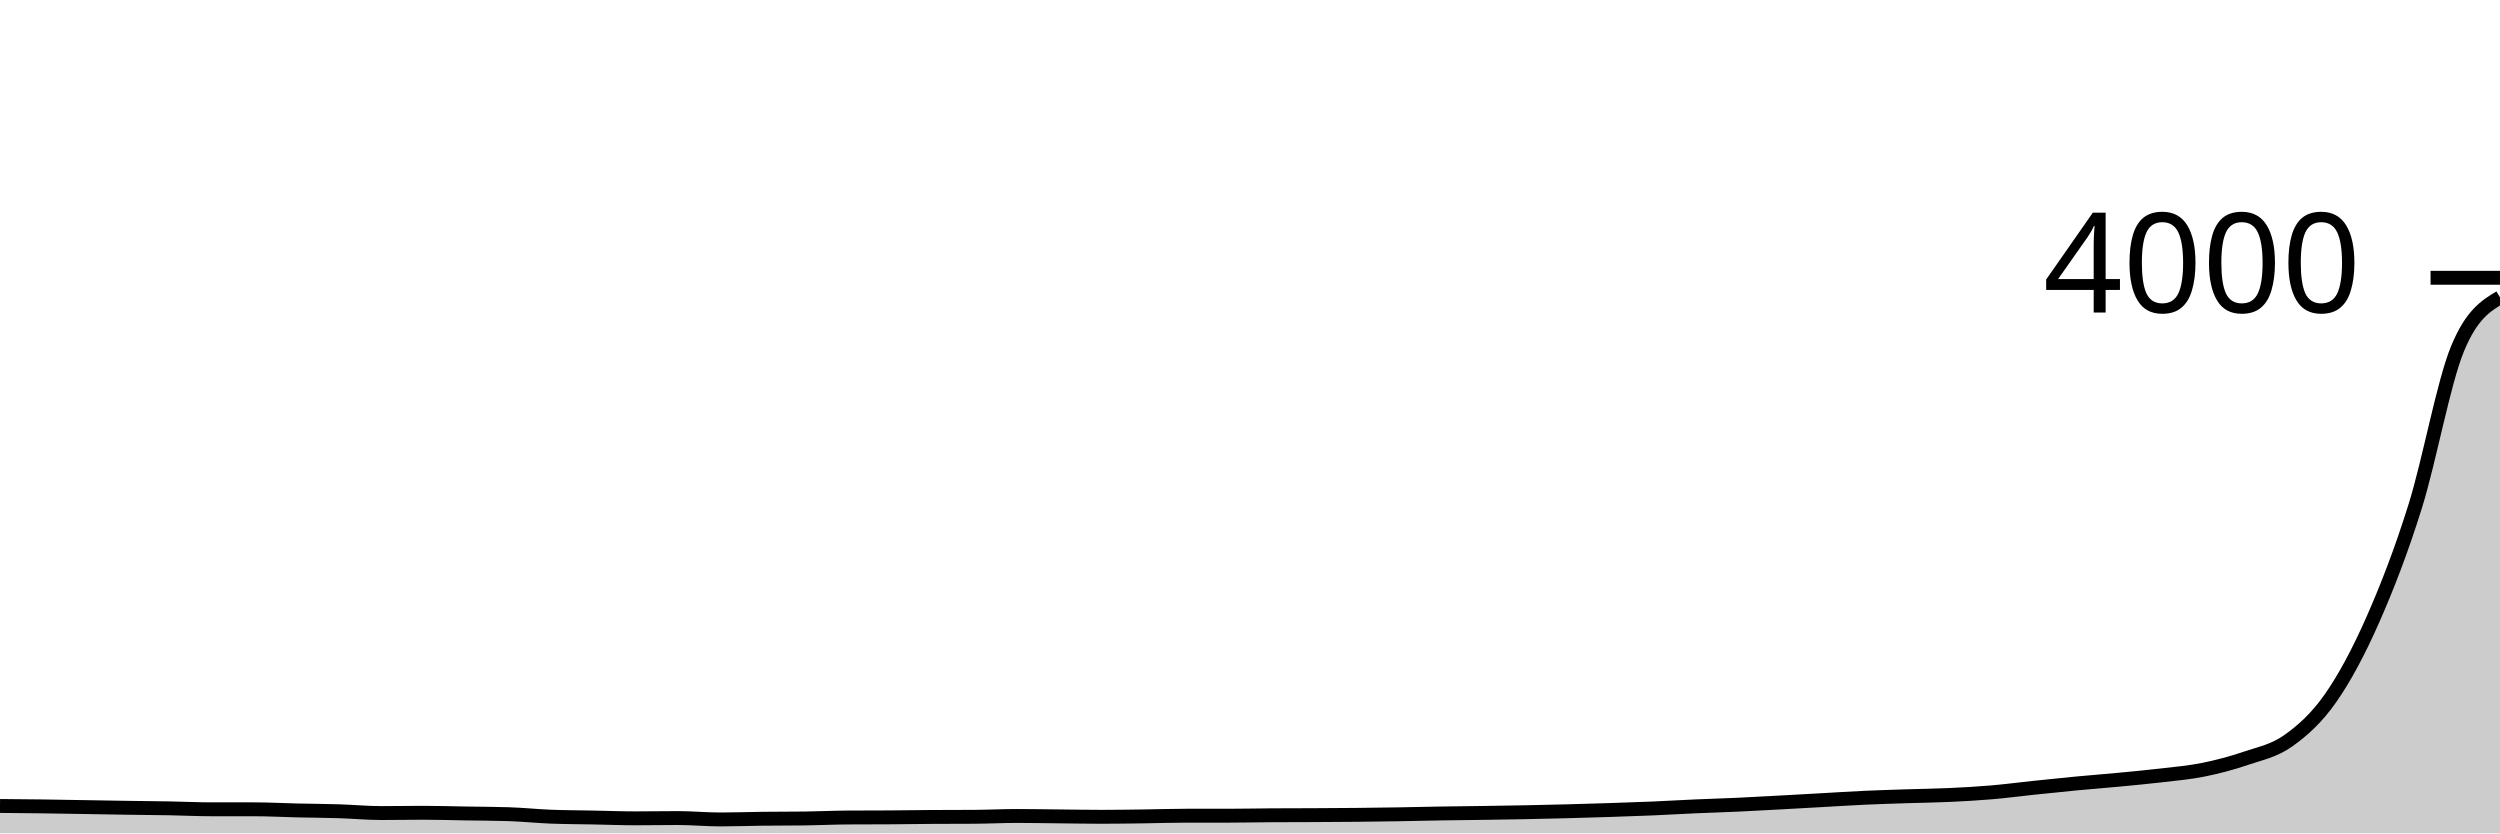
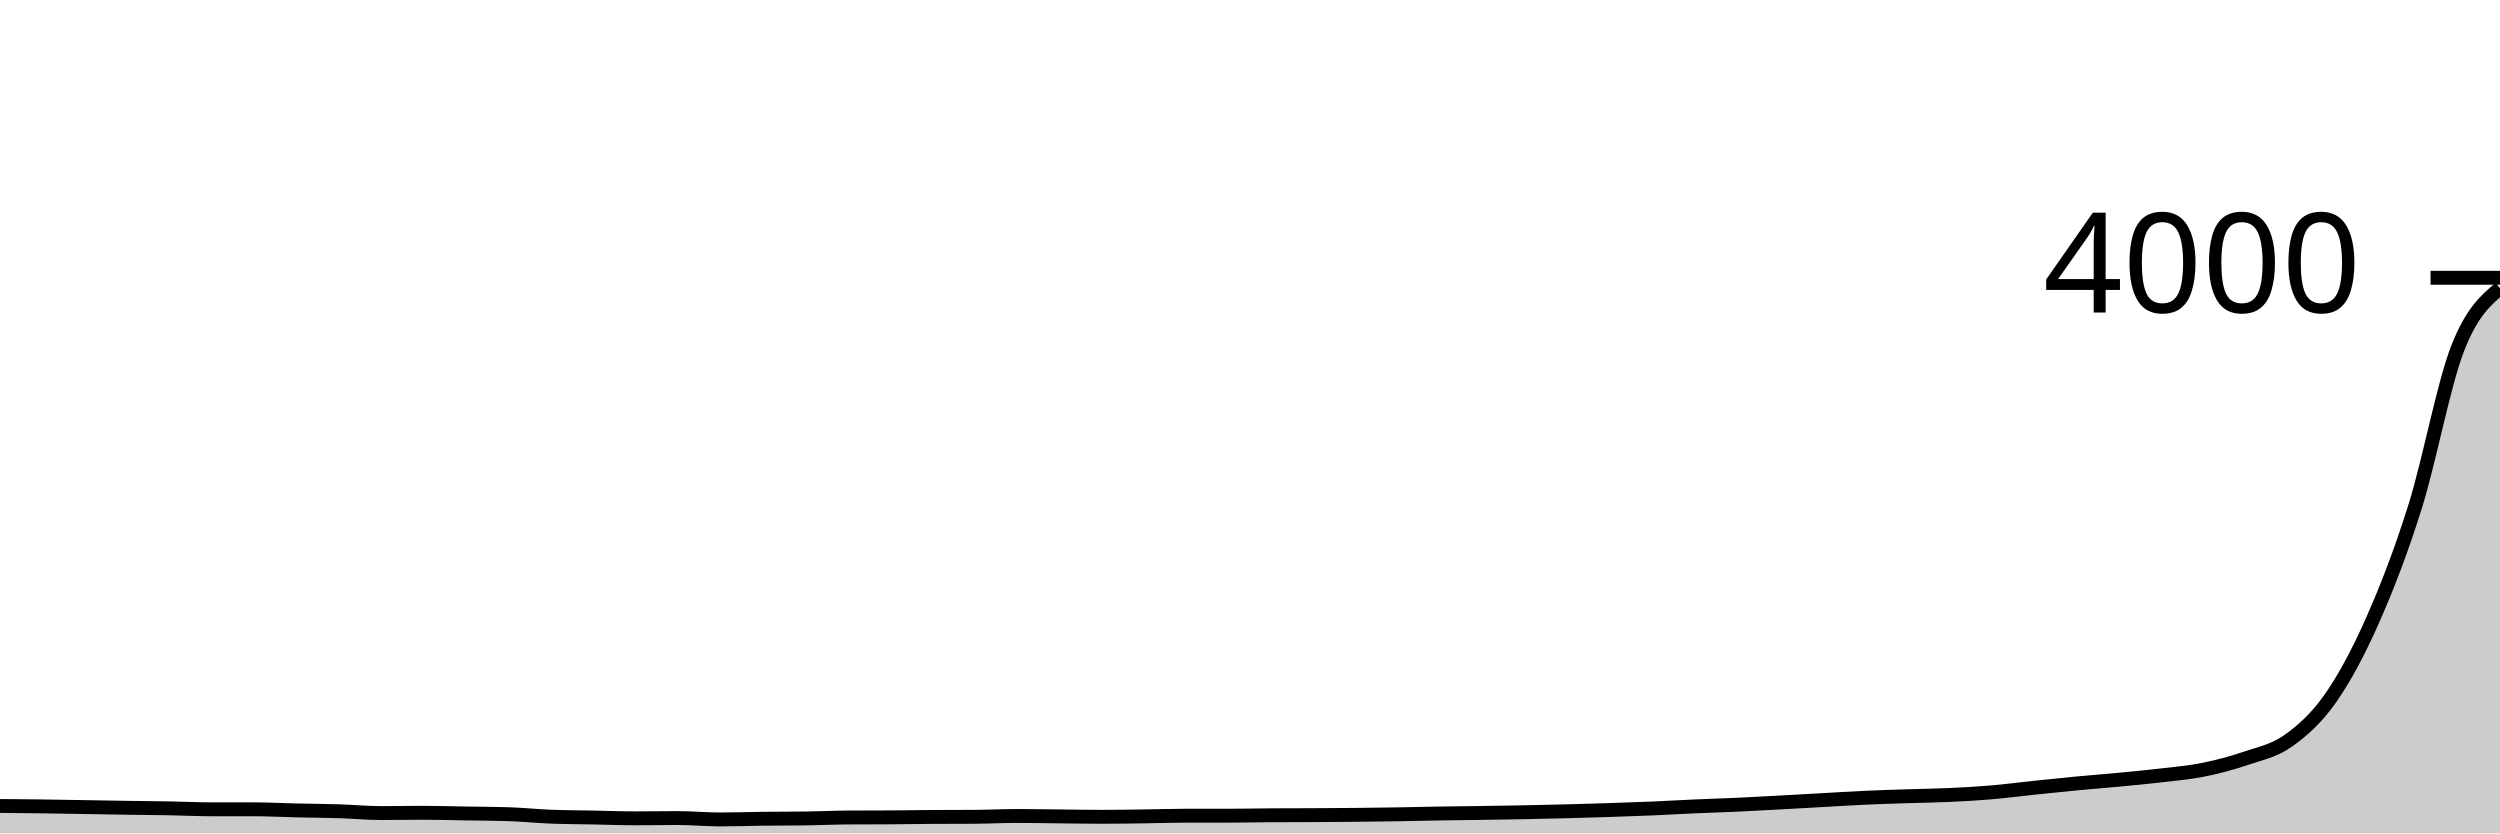
<svg xmlns="http://www.w3.org/2000/svg" viewBox="0 0 180 60">
  <g transform="translate(0,20)">
-     <path class="area" fill="rgba(0, 0, 0, 0.2)" d="M0,38.03C1.017,38.038,2.034,38.047,3.051,38.06C4.068,38.073,5.085,38.093,6.102,38.11C7.119,38.127,8.136,38.145,9.153,38.16C10.169,38.175,11.186,38.182,12.203,38.2C13.22,38.218,14.237,38.27,15.254,38.27C16.271,38.27,17.288,38.27,18.305,38.27C19.322,38.27,20.339,38.327,21.356,38.35C22.373,38.373,23.39,38.378,24.407,38.41C25.424,38.442,26.441,38.54,27.458,38.54C28.475,38.54,29.492,38.52,30.508,38.52C31.525,38.52,32.542,38.553,33.559,38.57C34.576,38.587,35.593,38.587,36.61,38.62C37.627,38.653,38.644,38.76,39.661,38.8C40.678,38.84,41.695,38.84,42.712,38.86C43.729,38.88,44.746,38.92,45.763,38.92C46.78,38.92,47.797,38.9,48.814,38.9C49.831,38.9,50.847,39,51.864,39C52.881,39,53.898,38.962,54.915,38.95C55.932,38.938,56.949,38.943,57.966,38.93C58.983,38.917,60,38.867,61.017,38.86C62.034,38.853,63.051,38.857,64.068,38.85C65.085,38.843,66.102,38.827,67.119,38.82C68.136,38.813,69.153,38.817,70.169,38.81C71.186,38.803,72.203,38.75,73.22,38.75C74.237,38.75,75.254,38.77,76.271,38.78C77.288,38.79,78.305,38.81,79.322,38.81C80.339,38.81,81.356,38.793,82.373,38.78C83.39,38.767,84.407,38.73,85.424,38.73C86.441,38.73,87.458,38.73,88.475,38.73C89.492,38.73,90.508,38.707,91.525,38.7C92.542,38.693,93.559,38.695,94.576,38.69C95.593,38.685,96.61,38.68,97.627,38.67C98.644,38.66,99.661,38.647,100.678,38.63C101.695,38.613,102.712,38.587,103.729,38.57C104.746,38.553,105.763,38.545,106.78,38.53C107.797,38.515,108.814,38.5,109.831,38.48C110.847,38.46,111.864,38.437,112.881,38.41C113.898,38.383,114.915,38.353,115.932,38.32C116.949,38.287,117.966,38.253,118.983,38.21C120,38.167,121.017,38.105,122.034,38.06C123.051,38.015,124.068,37.987,125.085,37.94C126.102,37.893,127.119,37.835,128.136,37.78C129.153,37.725,130.169,37.667,131.186,37.61C132.203,37.553,133.22,37.487,134.237,37.44C135.254,37.393,136.271,37.363,137.288,37.33C138.305,37.297,139.322,37.287,140.339,37.24C141.356,37.193,142.373,37.137,143.39,37.05C144.407,36.963,145.424,36.827,146.441,36.72C147.458,36.613,148.475,36.507,149.492,36.41C150.508,36.313,151.525,36.237,152.542,36.14C153.559,36.043,154.576,35.95,155.593,35.83C156.61,35.71,157.627,35.625,158.644,35.42C159.661,35.215,160.678,34.947,161.695,34.6C162.712,34.253,163.729,34.062,164.746,33.34C165.763,32.618,166.78,31.725,167.797,30.27C168.814,28.815,169.831,26.915,170.847,24.61C171.864,22.305,172.881,19.693,173.898,16.44C174.915,13.187,175.932,7.543,176.949,5.09C177.966,2.637,178.983,2.023,180,1.41L180,40C178.983,40,177.966,40,176.949,40C175.932,40,174.915,40,173.898,40C172.881,40,171.864,40,170.847,40C169.831,40,168.814,40,167.797,40C166.78,40,165.763,40,164.746,40C163.729,40,162.712,40,161.695,40C160.678,40,159.661,40,158.644,40C157.627,40,156.61,40,155.593,40C154.576,40,153.559,40,152.542,40C151.525,40,150.508,40,149.492,40C148.475,40,147.458,40,146.441,40C145.424,40,144.407,40,143.39,40C142.373,40,141.356,40,140.339,40C139.322,40,138.305,40,137.288,40C136.271,40,135.254,40,134.237,40C133.22,40,132.203,40,131.186,40C130.169,40,129.153,40,128.136,40C127.119,40,126.102,40,125.085,40C124.068,40,123.051,40,122.034,40C121.017,40,120,40,118.983,40C117.966,40,116.949,40,115.932,40C114.915,40,113.898,40,112.881,40C111.864,40,110.847,40,109.831,40C108.814,40,107.797,40,106.78,40C105.763,40,104.746,40,103.729,40C102.712,40,101.695,40,100.678,40C99.661,40,98.644,40,97.627,40C96.61,40,95.593,40,94.576,40C93.559,40,92.542,40,91.525,40C90.508,40,89.492,40,88.475,40C87.458,40,86.441,40,85.424,40C84.407,40,83.39,40,82.373,40C81.356,40,80.339,40,79.322,40C78.305,40,77.288,40,76.271,40C75.254,40,74.237,40,73.22,40C72.203,40,71.186,40,70.169,40C69.153,40,68.136,40,67.119,40C66.102,40,65.085,40,64.068,40C63.051,40,62.034,40,61.017,40C60,40,58.983,40,57.966,40C56.949,40,55.932,40,54.915,40C53.898,40,52.881,40,51.864,40C50.847,40,49.831,40,48.814,40C47.797,40,46.78,40,45.763,40C44.746,40,43.729,40,42.712,40C41.695,40,40.678,40,39.661,40C38.644,40,37.627,40,36.61,40C35.593,40,34.576,40,33.559,40C32.542,40,31.525,40,30.508,40C29.492,40,28.475,40,27.458,40C26.441,40,25.424,40,24.407,40C23.39,40,22.373,40,21.356,40C20.339,40,19.322,40,18.305,40C17.288,40,16.271,40,15.254,40C14.237,40,13.22,40,12.203,40C11.186,40,10.169,40,9.153,40C8.136,40,7.119,40,6.102,40C5.085,40,4.068,40,3.051,40C2.034,40,1.017,40,0,40Z" />
-     <path class="line" stroke="black" fill="none" d="M0,38.03C1.017,38.038,2.034,38.047,3.051,38.06C4.068,38.073,5.085,38.093,6.102,38.11C7.119,38.127,8.136,38.145,9.153,38.16C10.169,38.175,11.186,38.182,12.203,38.2C13.22,38.218,14.237,38.27,15.254,38.27C16.271,38.27,17.288,38.27,18.305,38.27C19.322,38.27,20.339,38.327,21.356,38.35C22.373,38.373,23.39,38.378,24.407,38.41C25.424,38.442,26.441,38.54,27.458,38.54C28.475,38.54,29.492,38.52,30.508,38.52C31.525,38.52,32.542,38.553,33.559,38.57C34.576,38.587,35.593,38.587,36.61,38.62C37.627,38.653,38.644,38.76,39.661,38.8C40.678,38.84,41.695,38.84,42.712,38.86C43.729,38.88,44.746,38.92,45.763,38.92C46.78,38.92,47.797,38.9,48.814,38.9C49.831,38.9,50.847,39,51.864,39C52.881,39,53.898,38.962,54.915,38.95C55.932,38.938,56.949,38.943,57.966,38.93C58.983,38.917,60,38.867,61.017,38.86C62.034,38.853,63.051,38.857,64.068,38.85C65.085,38.843,66.102,38.827,67.119,38.82C68.136,38.813,69.153,38.817,70.169,38.81C71.186,38.803,72.203,38.75,73.22,38.75C74.237,38.75,75.254,38.77,76.271,38.78C77.288,38.79,78.305,38.81,79.322,38.81C80.339,38.81,81.356,38.793,82.373,38.78C83.39,38.767,84.407,38.73,85.424,38.73C86.441,38.73,87.458,38.73,88.475,38.73C89.492,38.73,90.508,38.707,91.525,38.7C92.542,38.693,93.559,38.695,94.576,38.69C95.593,38.685,96.61,38.68,97.627,38.67C98.644,38.66,99.661,38.647,100.678,38.63C101.695,38.613,102.712,38.587,103.729,38.57C104.746,38.553,105.763,38.545,106.78,38.53C107.797,38.515,108.814,38.5,109.831,38.48C110.847,38.46,111.864,38.437,112.881,38.41C113.898,38.383,114.915,38.353,115.932,38.32C116.949,38.287,117.966,38.253,118.983,38.21C120,38.167,121.017,38.105,122.034,38.06C123.051,38.015,124.068,37.987,125.085,37.94C126.102,37.893,127.119,37.835,128.136,37.78C129.153,37.725,130.169,37.667,131.186,37.61C132.203,37.553,133.22,37.487,134.237,37.44C135.254,37.393,136.271,37.363,137.288,37.33C138.305,37.297,139.322,37.287,140.339,37.24C141.356,37.193,142.373,37.137,143.39,37.05C144.407,36.963,145.424,36.827,146.441,36.72C147.458,36.613,148.475,36.507,149.492,36.41C150.508,36.313,151.525,36.237,152.542,36.14C153.559,36.043,154.576,35.95,155.593,35.83C156.61,35.71,157.627,35.625,158.644,35.42C159.661,35.215,160.678,34.947,161.695,34.6C162.712,34.253,163.729,34.062,164.746,33.34C165.763,32.618,166.78,31.725,167.797,30.27C168.814,28.815,169.831,26.915,170.847,24.61C171.864,22.305,172.881,19.693,173.898,16.44C174.915,13.187,175.932,7.543,176.949,5.09C177.966,2.637,178.983,2.023,180,1.41" />
+     <path class="area" fill="rgba(0, 0, 0, 0.2)" d="M0,38.03C1.017,38.038,2.034,38.047,3.051,38.06C4.068,38.073,5.085,38.093,6.102,38.11C7.119,38.127,8.136,38.145,9.153,38.16C10.169,38.175,11.186,38.182,12.203,38.2C13.22,38.218,14.237,38.27,15.254,38.27C16.271,38.27,17.288,38.27,18.305,38.27C19.322,38.27,20.339,38.327,21.356,38.35C22.373,38.373,23.39,38.378,24.407,38.41C25.424,38.442,26.441,38.54,27.458,38.54C28.475,38.54,29.492,38.52,30.508,38.52C31.525,38.52,32.542,38.553,33.559,38.57C34.576,38.587,35.593,38.587,36.61,38.62C37.627,38.653,38.644,38.76,39.661,38.8C40.678,38.84,41.695,38.84,42.712,38.86C43.729,38.88,44.746,38.92,45.763,38.92C46.78,38.92,47.797,38.9,48.814,38.9C49.831,38.9,50.847,39,51.864,39C52.881,39,53.898,38.962,54.915,38.95C55.932,38.938,56.949,38.943,57.966,38.93C58.983,38.917,60,38.867,61.017,38.86C62.034,38.853,63.051,38.857,64.068,38.85C65.085,38.843,66.102,38.827,67.119,38.82C68.136,38.813,69.153,38.817,70.169,38.81C71.186,38.803,72.203,38.75,73.22,38.75C74.237,38.75,75.254,38.77,76.271,38.78C77.288,38.79,78.305,38.81,79.322,38.81C80.339,38.81,81.356,38.793,82.373,38.78C83.39,38.767,84.407,38.73,85.424,38.73C86.441,38.73,87.458,38.73,88.475,38.73C89.492,38.73,90.508,38.707,91.525,38.7C92.542,38.693,93.559,38.695,94.576,38.69C95.593,38.685,96.61,38.68,97.627,38.67C98.644,38.66,99.661,38.647,100.678,38.63C101.695,38.613,102.712,38.587,103.729,38.57C104.746,38.553,105.763,38.545,106.78,38.53C107.797,38.515,108.814,38.5,109.831,38.48C110.847,38.46,111.864,38.437,112.881,38.41C113.898,38.383,114.915,38.353,115.932,38.32C116.949,38.287,117.966,38.253,118.983,38.21C120,38.167,121.017,38.105,122.034,38.06C123.051,38.015,124.068,37.987,125.085,37.94C126.102,37.893,127.119,37.835,128.136,37.78C129.153,37.725,130.169,37.667,131.186,37.61C132.203,37.553,133.22,37.487,134.237,37.44C135.254,37.393,136.271,37.363,137.288,37.33C138.305,37.297,139.322,37.287,140.339,37.24C141.356,37.193,142.373,37.137,143.39,37.05C144.407,36.963,145.424,36.827,146.441,36.72C147.458,36.613,148.475,36.507,149.492,36.41C150.508,36.313,151.525,36.237,152.542,36.14C153.559,36.043,154.576,35.95,155.593,35.83C156.61,35.71,157.627,35.625,158.644,35.42C159.661,35.215,160.678,34.947,161.695,34.6C162.712,34.253,163.729,34.062,164.746,33.34C165.763,32.618,166.78,31.725,167.797,30.27C168.814,28.815,169.831,26.915,170.847,24.61C171.864,22.305,172.881,19.693,173.898,16.44C174.915,13.187,175.932,7.705,176.949,5.09C177.966,2.475,178.983,1.613,180,0.75L180,40C178.983,40,177.966,40,176.949,40C175.932,40,174.915,40,173.898,40C172.881,40,171.864,40,170.847,40C169.831,40,168.814,40,167.797,40C166.78,40,165.763,40,164.746,40C163.729,40,162.712,40,161.695,40C160.678,40,159.661,40,158.644,40C157.627,40,156.61,40,155.593,40C154.576,40,153.559,40,152.542,40C151.525,40,150.508,40,149.492,40C148.475,40,147.458,40,146.441,40C145.424,40,144.407,40,143.39,40C142.373,40,141.356,40,140.339,40C139.322,40,138.305,40,137.288,40C136.271,40,135.254,40,134.237,40C133.22,40,132.203,40,131.186,40C130.169,40,129.153,40,128.136,40C127.119,40,126.102,40,125.085,40C124.068,40,123.051,40,122.034,40C121.017,40,120,40,118.983,40C117.966,40,116.949,40,115.932,40C114.915,40,113.898,40,112.881,40C111.864,40,110.847,40,109.831,40C108.814,40,107.797,40,106.78,40C105.763,40,104.746,40,103.729,40C102.712,40,101.695,40,100.678,40C99.661,40,98.644,40,97.627,40C96.61,40,95.593,40,94.576,40C93.559,40,92.542,40,91.525,40C90.508,40,89.492,40,88.475,40C87.458,40,86.441,40,85.424,40C84.407,40,83.39,40,82.373,40C81.356,40,80.339,40,79.322,40C78.305,40,77.288,40,76.271,40C75.254,40,74.237,40,73.22,40C72.203,40,71.186,40,70.169,40C69.153,40,68.136,40,67.119,40C66.102,40,65.085,40,64.068,40C63.051,40,62.034,40,61.017,40C60,40,58.983,40,57.966,40C56.949,40,55.932,40,54.915,40C53.898,40,52.881,40,51.864,40C50.847,40,49.831,40,48.814,40C47.797,40,46.78,40,45.763,40C44.746,40,43.729,40,42.712,40C41.695,40,40.678,40,39.661,40C38.644,40,37.627,40,36.61,40C35.593,40,34.576,40,33.559,40C32.542,40,31.525,40,30.508,40C29.492,40,28.475,40,27.458,40C26.441,40,25.424,40,24.407,40C23.39,40,22.373,40,21.356,40C20.339,40,19.322,40,18.305,40C17.288,40,16.271,40,15.254,40C14.237,40,13.22,40,12.203,40C11.186,40,10.169,40,9.153,40C8.136,40,7.119,40,6.102,40C5.085,40,4.068,40,3.051,40C2.034,40,1.017,40,0,40Z" />
+     <path class="line" stroke="black" fill="none" d="M0,38.03C1.017,38.038,2.034,38.047,3.051,38.06C4.068,38.073,5.085,38.093,6.102,38.11C7.119,38.127,8.136,38.145,9.153,38.16C10.169,38.175,11.186,38.182,12.203,38.2C13.22,38.218,14.237,38.27,15.254,38.27C16.271,38.27,17.288,38.27,18.305,38.27C19.322,38.27,20.339,38.327,21.356,38.35C22.373,38.373,23.39,38.378,24.407,38.41C25.424,38.442,26.441,38.54,27.458,38.54C28.475,38.54,29.492,38.52,30.508,38.52C31.525,38.52,32.542,38.553,33.559,38.57C34.576,38.587,35.593,38.587,36.61,38.62C37.627,38.653,38.644,38.76,39.661,38.8C40.678,38.84,41.695,38.84,42.712,38.86C43.729,38.88,44.746,38.92,45.763,38.92C46.78,38.92,47.797,38.9,48.814,38.9C49.831,38.9,50.847,39,51.864,39C52.881,39,53.898,38.962,54.915,38.95C55.932,38.938,56.949,38.943,57.966,38.93C58.983,38.917,60,38.867,61.017,38.86C62.034,38.853,63.051,38.857,64.068,38.85C65.085,38.843,66.102,38.827,67.119,38.82C68.136,38.813,69.153,38.817,70.169,38.81C71.186,38.803,72.203,38.75,73.22,38.75C74.237,38.75,75.254,38.77,76.271,38.78C77.288,38.79,78.305,38.81,79.322,38.81C80.339,38.81,81.356,38.793,82.373,38.78C83.39,38.767,84.407,38.73,85.424,38.73C86.441,38.73,87.458,38.73,88.475,38.73C89.492,38.73,90.508,38.707,91.525,38.7C92.542,38.693,93.559,38.695,94.576,38.69C95.593,38.685,96.61,38.68,97.627,38.67C98.644,38.66,99.661,38.647,100.678,38.63C101.695,38.613,102.712,38.587,103.729,38.57C104.746,38.553,105.763,38.545,106.78,38.53C107.797,38.515,108.814,38.5,109.831,38.48C110.847,38.46,111.864,38.437,112.881,38.41C113.898,38.383,114.915,38.353,115.932,38.32C116.949,38.287,117.966,38.253,118.983,38.21C120,38.167,121.017,38.105,122.034,38.06C123.051,38.015,124.068,37.987,125.085,37.94C126.102,37.893,127.119,37.835,128.136,37.78C129.153,37.725,130.169,37.667,131.186,37.61C132.203,37.553,133.22,37.487,134.237,37.44C135.254,37.393,136.271,37.363,137.288,37.33C138.305,37.297,139.322,37.287,140.339,37.24C141.356,37.193,142.373,37.137,143.39,37.05C144.407,36.963,145.424,36.827,146.441,36.72C147.458,36.613,148.475,36.507,149.492,36.41C150.508,36.313,151.525,36.237,152.542,36.14C153.559,36.043,154.576,35.95,155.593,35.83C156.61,35.71,157.627,35.625,158.644,35.42C159.661,35.215,160.678,34.947,161.695,34.6C162.712,34.253,163.729,34.062,164.746,33.34C165.763,32.618,166.78,31.725,167.797,30.27C168.814,28.815,169.831,26.915,170.847,24.61C171.864,22.305,172.881,19.693,173.898,16.44C174.915,13.187,175.932,7.705,176.949,5.09C177.966,2.475,178.983,1.613,180,0.75" />
    <path class="axis-ceiling" stroke-width="1" stroke="black" fill="none" d="M175,0L180,0" />
    <text class="axis-ceiling-label" font-family="sans-serif" text-anchor="end" font-size="10px" x="170" y="2.5">4000</text>
  </g>
</svg>
